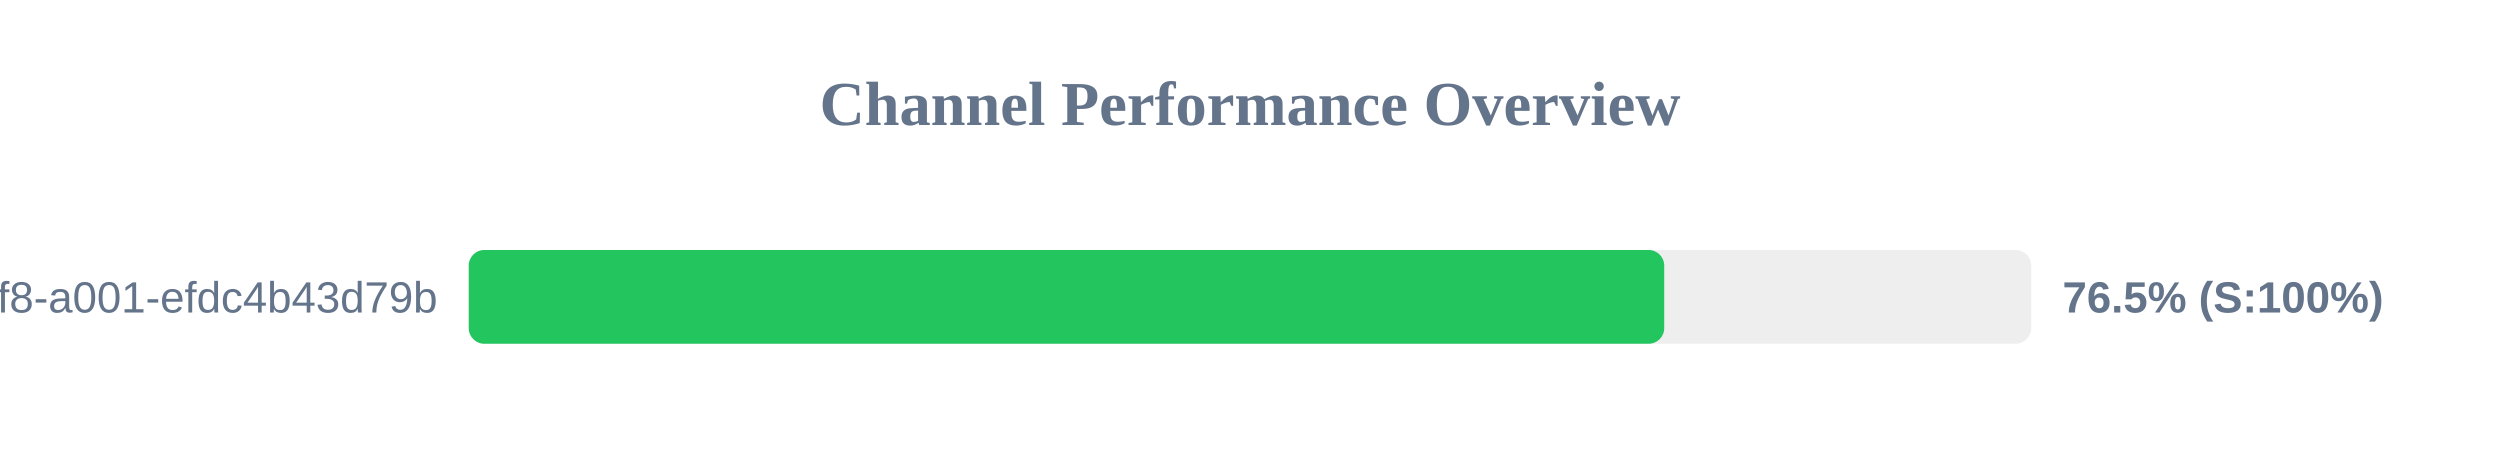
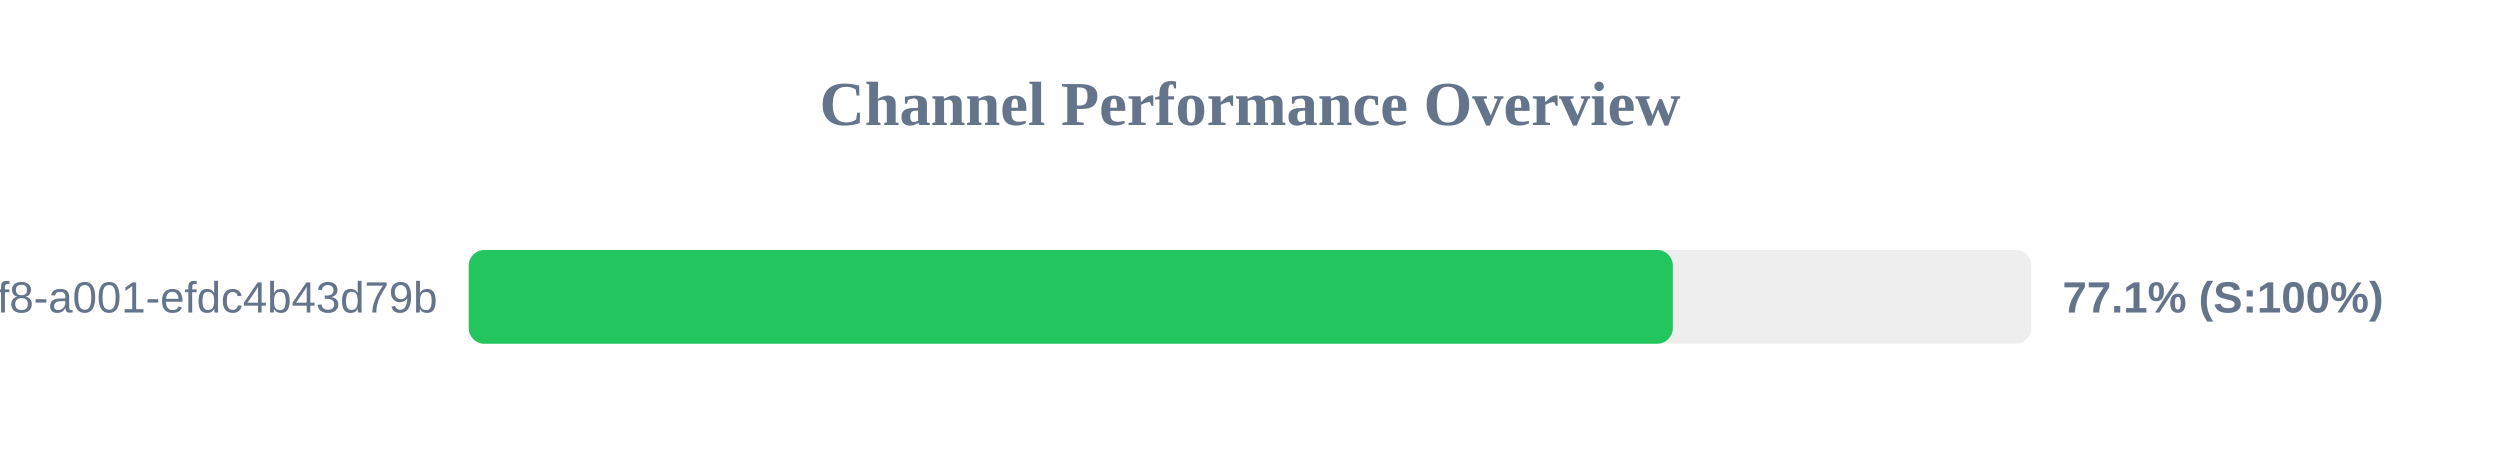
<svg xmlns="http://www.w3.org/2000/svg" width="800" height="150" version="1.1">
  <style>
        .row { font: 14px Arial; fill: #64748b; }
        .score { font: bold 14px Arial; fill: #64748b; }
    </style>
  <text x="400" y="40" text-anchor="middle" font-size="20px" font-weight="bold" fill="#64748b">Channel Performance Overview</text>
  <rect x="150" y="80" width="500" height="30" fill="#eee" rx="5" />
-   <rect x="150" y="80" width="382.55" height="30" fill="#22c55e" rx="5" />
+   <rect x="150" y="80" width="385.3" height="30" fill="#22c55e" rx="5" />
  <text x="140" y="100" text-anchor="end" class="row">?uuid=1fdb6b30-5371-4ff8-a001-efdc4b43d79b</text>
-   <text x="660" y="100" text-anchor="start" class="score">76.5% (S:100%)</text>
+   <text x="660" y="100" text-anchor="start" class="score">77.1% (S:100%)</text>
</svg>
